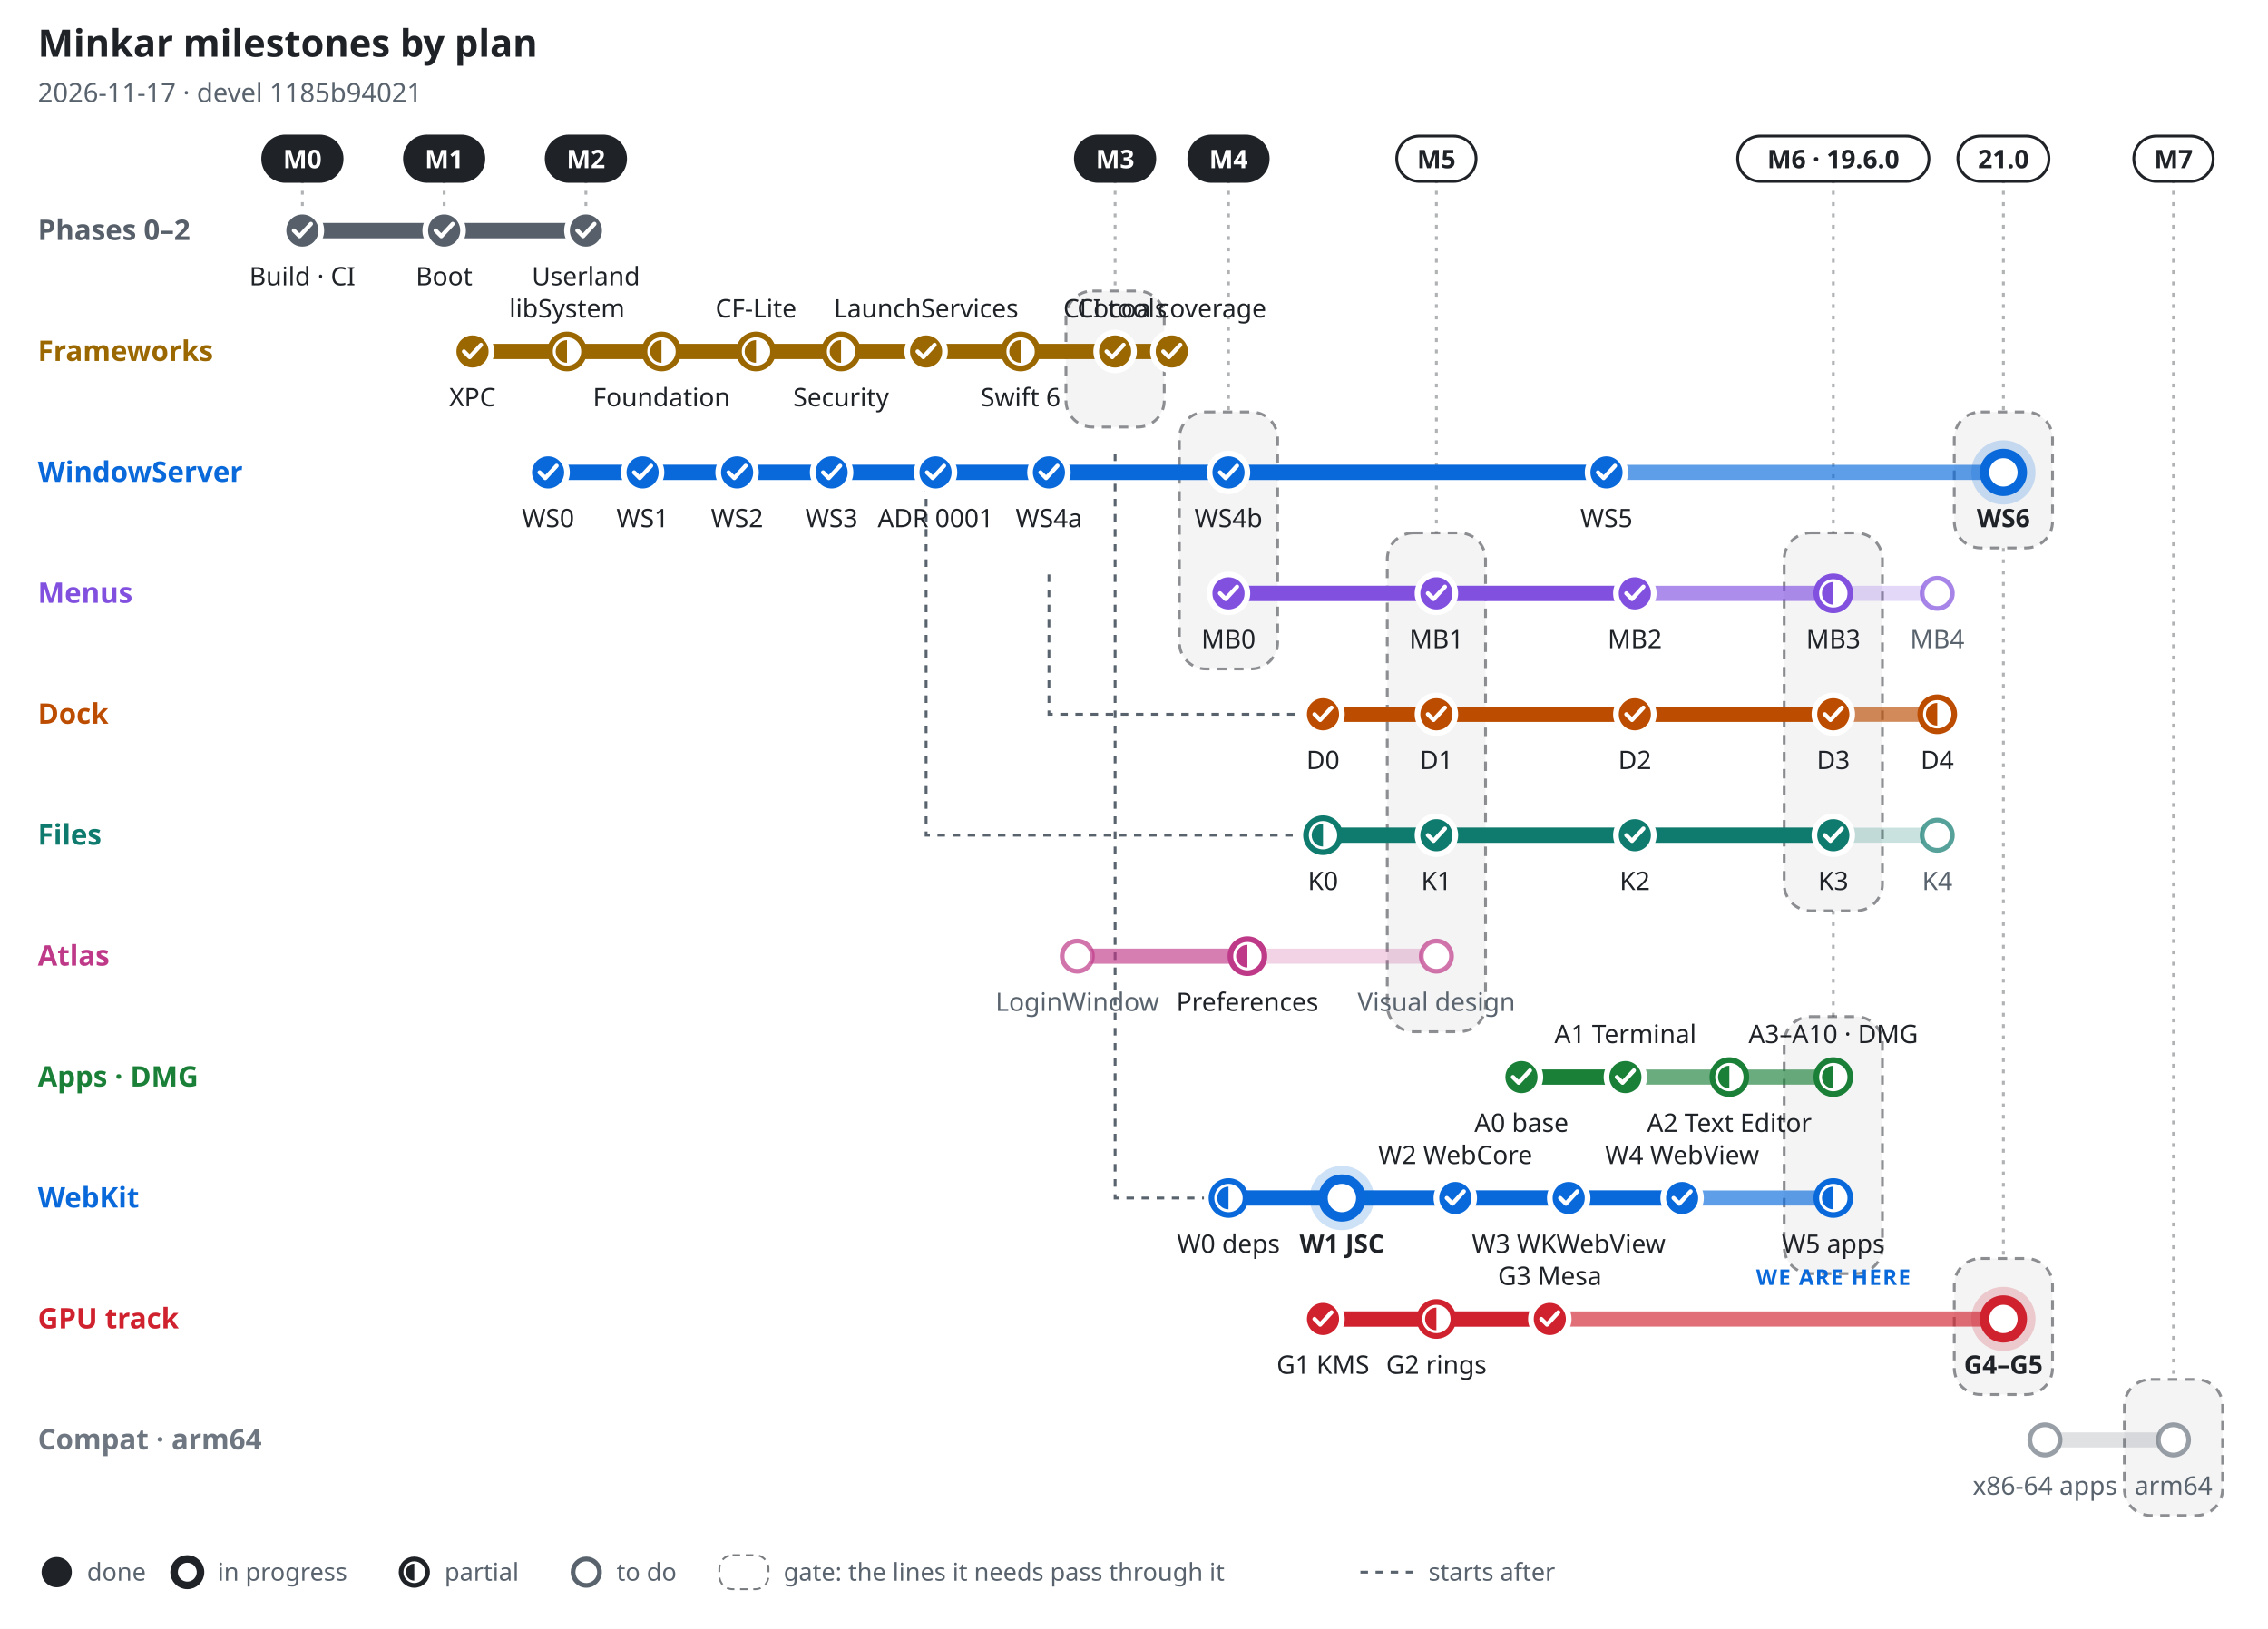
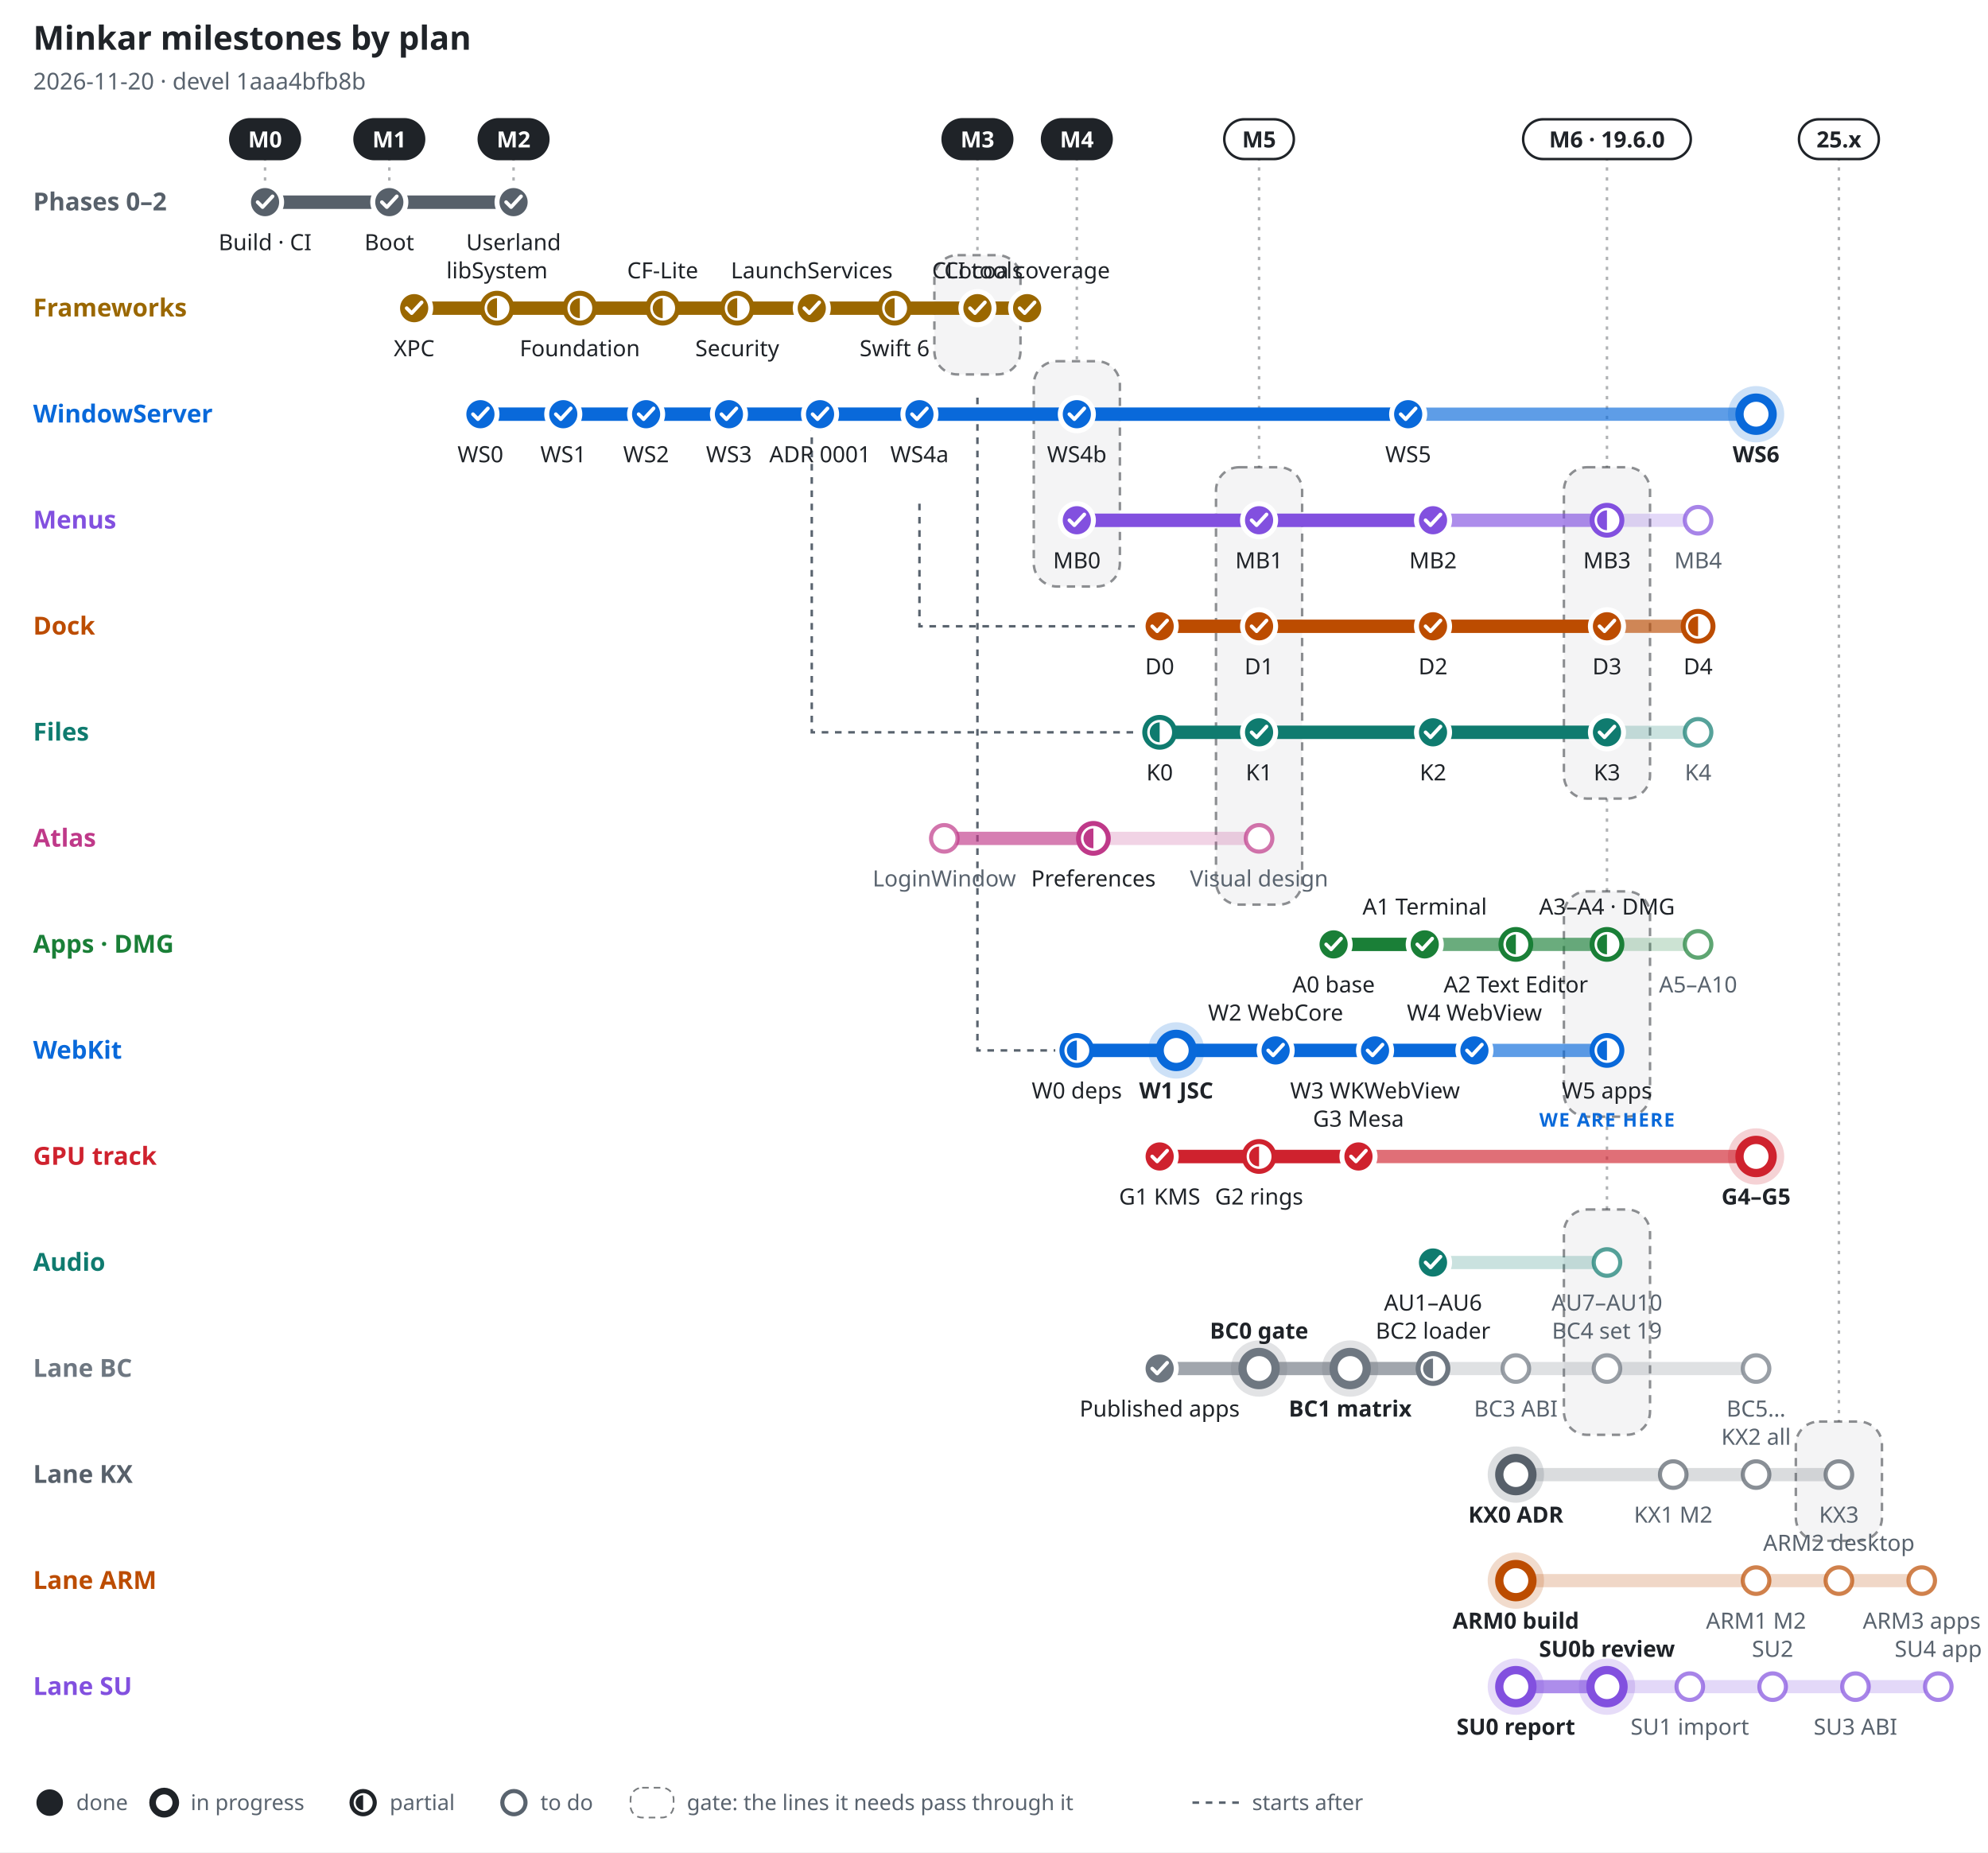
- <svg xmlns="http://www.w3.org/2000/svg" width="1200" height="862" viewBox="0 0 1200 862" font-family="-apple-system, BlinkMacSystemFont, 'Segoe UI', 'Noto Sans', Helvetica, Arial, sans-serif" role="img" aria-label="Minkar milestones by plan, 2026-11-17">
-   <rect width="1200" height="862" fill="#ffffff" />
+ <svg xmlns="http://www.w3.org/2000/svg" width="1200" height="1118" viewBox="0 0 1200 1118" font-family="-apple-system, BlinkMacSystemFont, 'Segoe UI', 'Noto Sans', Helvetica, Arial, sans-serif" role="img" aria-label="Minkar milestones by plan, 2026-11-20">
+   <rect width="1200" height="1118" fill="#ffffff" />
  <text x="20" y="30" font-size="20" font-weight="700" fill="#1f2328" text-anchor="start">Minkar milestones by plan</text>
-   <text x="20" y="54" font-size="14" font-weight="400" fill="#59636e" text-anchor="start">2026-11-17 · devel 1185b94021</text>
+   <text x="20" y="54" font-size="14" font-weight="400" fill="#59636e" text-anchor="start">2026-11-20 · devel 1aaa4bfb8b</text>
  <line x1="160" y1="95" x2="160" y2="110" stroke="#1f2328" stroke-opacity=".35" stroke-width="1.5" stroke-dasharray="2 4" />
  <rect x="139" y="72" width="42" height="24" rx="12" fill="#1f2328" stroke="#1f2328" stroke-width="1.5" />
  <text x="160" y="89" font-size="13.5" font-weight="700" fill="#ffffff" text-anchor="middle">M0</text>
  <line x1="235" y1="95" x2="235" y2="110" stroke="#1f2328" stroke-opacity=".35" stroke-width="1.5" stroke-dasharray="2 4" />
  <rect x="214" y="72" width="42" height="24" rx="12" fill="#1f2328" stroke="#1f2328" stroke-width="1.5" />
  <text x="235" y="89" font-size="13.5" font-weight="700" fill="#ffffff" text-anchor="middle">M1</text>
  <line x1="310" y1="95" x2="310" y2="110" stroke="#1f2328" stroke-opacity=".35" stroke-width="1.5" stroke-dasharray="2 4" />
  <rect x="289" y="72" width="42" height="24" rx="12" fill="#1f2328" stroke="#1f2328" stroke-width="1.5" />
  <text x="310" y="89" font-size="13.5" font-weight="700" fill="#ffffff" text-anchor="middle">M2</text>
  <line x1="590" y1="95" x2="590" y2="154" stroke="#1f2328" stroke-opacity=".35" stroke-width="1.5" stroke-dasharray="2 4" />
  <rect x="564" y="154" width="52" height="72" rx="14" fill="#1f2328" fill-opacity=".05" stroke="#1f2328" stroke-opacity=".5" stroke-width="1.5" stroke-dasharray="5 4" />
  <rect x="569" y="72" width="42" height="24" rx="12" fill="#1f2328" stroke="#1f2328" stroke-width="1.5" />
  <text x="590" y="89" font-size="13.5" font-weight="700" fill="#ffffff" text-anchor="middle">M3</text>
  <line x1="650" y1="95" x2="650" y2="218" stroke="#1f2328" stroke-opacity=".35" stroke-width="1.5" stroke-dasharray="2 4" />
  <rect x="624" y="218" width="52" height="136" rx="14" fill="#1f2328" fill-opacity=".05" stroke="#1f2328" stroke-opacity=".5" stroke-width="1.5" stroke-dasharray="5 4" />
  <rect x="629" y="72" width="42" height="24" rx="12" fill="#1f2328" stroke="#1f2328" stroke-width="1.5" />
  <text x="650" y="89" font-size="13.5" font-weight="700" fill="#ffffff" text-anchor="middle">M4</text>
  <line x1="760" y1="95" x2="760" y2="282" stroke="#1f2328" stroke-opacity=".35" stroke-width="1.5" stroke-dasharray="2 4" />
  <rect x="734" y="282" width="52" height="264" rx="14" fill="#1f2328" fill-opacity=".05" stroke="#1f2328" stroke-opacity=".5" stroke-width="1.5" stroke-dasharray="5 4" />
  <rect x="739" y="72" width="42" height="24" rx="12" fill="#ffffff" stroke="#1f2328" stroke-width="1.5" />
  <text x="760" y="89" font-size="13.5" font-weight="700" fill="#1f2328" text-anchor="middle">M5</text>
  <line x1="970" y1="95" x2="970" y2="282" stroke="#1f2328" stroke-opacity=".35" stroke-width="1.5" stroke-dasharray="2 4" />
  <rect x="944" y="282" width="52" height="200" rx="14" fill="#1f2328" fill-opacity=".05" stroke="#1f2328" stroke-opacity=".5" stroke-width="1.5" stroke-dasharray="5 4" />
  <line x1="970" y1="482" x2="970" y2="538" stroke="#1f2328" stroke-opacity=".35" stroke-width="1.5" stroke-dasharray="2 4" />
  <rect x="944" y="538" width="52" height="136" rx="14" fill="#1f2328" fill-opacity=".05" stroke="#1f2328" stroke-opacity=".5" stroke-width="1.5" stroke-dasharray="5 4" />
+   <line x1="970" y1="674" x2="970" y2="730" stroke="#1f2328" stroke-opacity=".35" stroke-width="1.5" stroke-dasharray="2 4" />
+   <rect x="944" y="730" width="52" height="136" rx="14" fill="#1f2328" fill-opacity=".05" stroke="#1f2328" stroke-opacity=".5" stroke-width="1.5" stroke-dasharray="5 4" />
  <rect x="919.4" y="72" width="101.2" height="24" rx="12" fill="#ffffff" stroke="#1f2328" stroke-width="1.5" />
  <text x="970" y="89" font-size="13.5" font-weight="700" fill="#1f2328" text-anchor="middle">M6 · 19.6.0</text>
-   <line x1="1060" y1="95" x2="1060" y2="218" stroke="#1f2328" stroke-opacity=".35" stroke-width="1.5" stroke-dasharray="2 4" />
-   <rect x="1034" y="218" width="52" height="72" rx="14" fill="#1f2328" fill-opacity=".05" stroke="#1f2328" stroke-opacity=".5" stroke-width="1.5" stroke-dasharray="5 4" />
-   <line x1="1060" y1="290" x2="1060" y2="666" stroke="#1f2328" stroke-opacity=".35" stroke-width="1.5" stroke-dasharray="2 4" />
-   <rect x="1034" y="666" width="52" height="72" rx="14" fill="#1f2328" fill-opacity=".05" stroke="#1f2328" stroke-opacity=".5" stroke-width="1.5" stroke-dasharray="5 4" />
-   <rect x="1035.9" y="72" width="48.2" height="24" rx="12" fill="#ffffff" stroke="#1f2328" stroke-width="1.5" />
-   <text x="1060" y="89" font-size="13.5" font-weight="700" fill="#1f2328" text-anchor="middle">21.0</text>
-   <line x1="1150" y1="95" x2="1150" y2="730" stroke="#1f2328" stroke-opacity=".35" stroke-width="1.5" stroke-dasharray="2 4" />
-   <rect x="1124" y="730" width="52" height="72" rx="14" fill="#1f2328" fill-opacity=".05" stroke="#1f2328" stroke-opacity=".5" stroke-width="1.5" stroke-dasharray="5 4" />
-   <rect x="1129" y="72" width="42" height="24" rx="12" fill="#ffffff" stroke="#1f2328" stroke-width="1.5" />
-   <text x="1150" y="89" font-size="13.5" font-weight="700" fill="#1f2328" text-anchor="middle">M7</text>
+   <line x1="1110" y1="95" x2="1110" y2="858" stroke="#1f2328" stroke-opacity=".35" stroke-width="1.5" stroke-dasharray="2 4" />
+   <rect x="1084" y="858" width="52" height="72" rx="14" fill="#1f2328" fill-opacity=".05" stroke="#1f2328" stroke-opacity=".5" stroke-width="1.5" stroke-dasharray="5 4" />
+   <rect x="1085.9" y="72" width="48.2" height="24" rx="12" fill="#ffffff" stroke="#1f2328" stroke-width="1.5" />
+   <text x="1110" y="89" font-size="13.5" font-weight="700" fill="#1f2328" text-anchor="middle">25.x</text>
  <path d="M555 304 V378 H687" fill="none" stroke="#59636e" stroke-width="1.5" stroke-dasharray="4 4" />
  <path d="M490 240 V442 H687" fill="none" stroke="#59636e" stroke-width="1.5" stroke-dasharray="4 4" />
  <path d="M590 240 V634 H637" fill="none" stroke="#59636e" stroke-width="1.5" stroke-dasharray="4 4" />
  <text x="20" y="127" font-size="15" font-weight="700" fill="#57606a" text-anchor="start">Phases 0–2</text>
  <line x1="160" y1="122" x2="310" y2="122" stroke="#57606a" stroke-opacity=".22" stroke-width="8" stroke-linecap="round" />
  <line x1="160" y1="122" x2="310" y2="122" stroke="#57606a" stroke-opacity=".55" stroke-width="8" stroke-linecap="round" />
  <line x1="160" y1="122" x2="310" y2="122" stroke="#57606a" stroke-opacity="1" stroke-width="8" stroke-linecap="round" />
  <circle cx="160" cy="122" r="10" fill="#57606a" stroke="#ffffff" stroke-width="3" />
  <path d="M155.5 122 l3 3 l6 -6.5" fill="none" stroke="#ffffff" stroke-width="2.2" stroke-linecap="round" stroke-linejoin="round" />
  <text x="160" y="151" font-size="13.5" font-weight="500" fill="#1f2328" text-anchor="middle">Build · CI</text>
  <circle cx="235" cy="122" r="10" fill="#57606a" stroke="#ffffff" stroke-width="3" />
  <path d="M230.5 122 l3 3 l6 -6.5" fill="none" stroke="#ffffff" stroke-width="2.2" stroke-linecap="round" stroke-linejoin="round" />
  <text x="235" y="151" font-size="13.5" font-weight="500" fill="#1f2328" text-anchor="middle">Boot</text>
  <circle cx="310" cy="122" r="10" fill="#57606a" stroke="#ffffff" stroke-width="3" />
  <path d="M305.5 122 l3 3 l6 -6.5" fill="none" stroke="#ffffff" stroke-width="2.2" stroke-linecap="round" stroke-linejoin="round" />
  <text x="310" y="151" font-size="13.5" font-weight="500" fill="#1f2328" text-anchor="middle">Userland</text>
  <text x="20" y="191" font-size="15" font-weight="700" fill="#9a6700" text-anchor="start">Frameworks</text>
  <line x1="250" y1="186" x2="620" y2="186" stroke="#9a6700" stroke-opacity=".22" stroke-width="8" stroke-linecap="round" />
  <line x1="250" y1="186" x2="620" y2="186" stroke="#9a6700" stroke-opacity=".55" stroke-width="8" stroke-linecap="round" />
  <line x1="250" y1="186" x2="620" y2="186" stroke="#9a6700" stroke-opacity="1" stroke-width="8" stroke-linecap="round" />
  <circle cx="250" cy="186" r="10" fill="#9a6700" stroke="#ffffff" stroke-width="3" />
  <path d="M245.5 186 l3 3 l6 -6.5" fill="none" stroke="#ffffff" stroke-width="2.2" stroke-linecap="round" stroke-linejoin="round" />
  <text x="250" y="215" font-size="13.5" font-weight="500" fill="#1f2328" text-anchor="middle">XPC</text>
  <circle cx="300" cy="186" r="9" fill="#ffffff" stroke="#9a6700" stroke-width="3" />
  <path d="M300 180 A6 6 0 0 0 300 192 Z" fill="#9a6700" />
  <text x="300" y="168" font-size="13.5" font-weight="500" fill="#1f2328" text-anchor="middle">libSystem</text>
  <circle cx="350" cy="186" r="9" fill="#ffffff" stroke="#9a6700" stroke-width="3" />
  <path d="M350 180 A6 6 0 0 0 350 192 Z" fill="#9a6700" />
  <text x="350" y="215" font-size="13.5" font-weight="500" fill="#1f2328" text-anchor="middle">Foundation</text>
  <circle cx="400" cy="186" r="9" fill="#ffffff" stroke="#9a6700" stroke-width="3" />
  <path d="M400 180 A6 6 0 0 0 400 192 Z" fill="#9a6700" />
  <text x="400" y="168" font-size="13.5" font-weight="500" fill="#1f2328" text-anchor="middle">CF-Lite</text>
  <circle cx="445" cy="186" r="9" fill="#ffffff" stroke="#9a6700" stroke-width="3" />
  <path d="M445 180 A6 6 0 0 0 445 192 Z" fill="#9a6700" />
  <text x="445" y="215" font-size="13.5" font-weight="500" fill="#1f2328" text-anchor="middle">Security</text>
  <circle cx="490" cy="186" r="10" fill="#9a6700" stroke="#ffffff" stroke-width="3" />
  <path d="M485.5 186 l3 3 l6 -6.5" fill="none" stroke="#ffffff" stroke-width="2.2" stroke-linecap="round" stroke-linejoin="round" />
  <text x="490" y="168" font-size="13.5" font-weight="500" fill="#1f2328" text-anchor="middle">LaunchServices</text>
  <circle cx="540" cy="186" r="9" fill="#ffffff" stroke="#9a6700" stroke-width="3" />
  <path d="M540 180 A6 6 0 0 0 540 192 Z" fill="#9a6700" />
  <text x="540" y="215" font-size="13.5" font-weight="500" fill="#1f2328" text-anchor="middle">Swift 6</text>
  <circle cx="590" cy="186" r="10" fill="#9a6700" stroke="#ffffff" stroke-width="3" />
  <path d="M585.5 186 l3 3 l6 -6.5" fill="none" stroke="#ffffff" stroke-width="2.2" stroke-linecap="round" stroke-linejoin="round" />
  <text x="590" y="168" font-size="13.5" font-weight="500" fill="#1f2328" text-anchor="middle">CLI tools</text>
  <circle cx="620" cy="186" r="10" fill="#9a6700" stroke="#ffffff" stroke-width="3" />
  <path d="M615.5 186 l3 3 l6 -6.5" fill="none" stroke="#ffffff" stroke-width="2.2" stroke-linecap="round" stroke-linejoin="round" />
  <text x="620" y="168" font-size="13.5" font-weight="500" fill="#1f2328" text-anchor="middle">Cocoa coverage</text>
  <text x="20" y="255" font-size="15" font-weight="700" fill="#0969da" text-anchor="start">WindowServer</text>
  <line x1="290" y1="250" x2="1060" y2="250" stroke="#0969da" stroke-opacity=".22" stroke-width="8" stroke-linecap="round" />
  <line x1="290" y1="250" x2="1060" y2="250" stroke="#0969da" stroke-opacity=".55" stroke-width="8" stroke-linecap="round" />
  <line x1="290" y1="250" x2="850" y2="250" stroke="#0969da" stroke-opacity="1" stroke-width="8" stroke-linecap="round" />
  <circle cx="290" cy="250" r="10" fill="#0969da" stroke="#ffffff" stroke-width="3" />
  <path d="M285.5 250 l3 3 l6 -6.5" fill="none" stroke="#ffffff" stroke-width="2.2" stroke-linecap="round" stroke-linejoin="round" />
  <text x="290" y="279" font-size="13.5" font-weight="500" fill="#1f2328" text-anchor="middle">WS0</text>
  <circle cx="340" cy="250" r="10" fill="#0969da" stroke="#ffffff" stroke-width="3" />
  <path d="M335.5 250 l3 3 l6 -6.5" fill="none" stroke="#ffffff" stroke-width="2.2" stroke-linecap="round" stroke-linejoin="round" />
  <text x="340" y="279" font-size="13.5" font-weight="500" fill="#1f2328" text-anchor="middle">WS1</text>
  <circle cx="390" cy="250" r="10" fill="#0969da" stroke="#ffffff" stroke-width="3" />
  <path d="M385.5 250 l3 3 l6 -6.5" fill="none" stroke="#ffffff" stroke-width="2.2" stroke-linecap="round" stroke-linejoin="round" />
  <text x="390" y="279" font-size="13.5" font-weight="500" fill="#1f2328" text-anchor="middle">WS2</text>
  <circle cx="440" cy="250" r="10" fill="#0969da" stroke="#ffffff" stroke-width="3" />
  <path d="M435.5 250 l3 3 l6 -6.5" fill="none" stroke="#ffffff" stroke-width="2.2" stroke-linecap="round" stroke-linejoin="round" />
  <text x="440" y="279" font-size="13.5" font-weight="500" fill="#1f2328" text-anchor="middle">WS3</text>
  <circle cx="495" cy="250" r="10" fill="#0969da" stroke="#ffffff" stroke-width="3" />
  <path d="M490.5 250 l3 3 l6 -6.5" fill="none" stroke="#ffffff" stroke-width="2.2" stroke-linecap="round" stroke-linejoin="round" />
  <text x="495" y="279" font-size="13.5" font-weight="500" fill="#1f2328" text-anchor="middle">ADR 0001</text>
  <circle cx="555" cy="250" r="10" fill="#0969da" stroke="#ffffff" stroke-width="3" />
  <path d="M550.5 250 l3 3 l6 -6.5" fill="none" stroke="#ffffff" stroke-width="2.2" stroke-linecap="round" stroke-linejoin="round" />
  <text x="555" y="279" font-size="13.5" font-weight="500" fill="#1f2328" text-anchor="middle">WS4a</text>
  <circle cx="650" cy="250" r="10" fill="#0969da" stroke="#ffffff" stroke-width="3" />
  <path d="M645.5 250 l3 3 l6 -6.5" fill="none" stroke="#ffffff" stroke-width="2.2" stroke-linecap="round" stroke-linejoin="round" />
  <text x="650" y="279" font-size="13.5" font-weight="500" fill="#1f2328" text-anchor="middle">WS4b</text>
  <circle cx="850" cy="250" r="10" fill="#0969da" stroke="#ffffff" stroke-width="3" />
  <path d="M845.5 250 l3 3 l6 -6.5" fill="none" stroke="#ffffff" stroke-width="2.2" stroke-linecap="round" stroke-linejoin="round" />
  <text x="850" y="279" font-size="13.5" font-weight="500" fill="#1f2328" text-anchor="middle">WS5</text>
  <circle cx="1060" cy="250" r="17" fill="#0969da" fill-opacity=".2" />
  <circle cx="1060" cy="250" r="10" fill="#ffffff" stroke="#0969da" stroke-width="5" />
  <text x="1060" y="279" font-size="13.5" font-weight="700" fill="#1f2328" text-anchor="middle">WS6</text>
  <text x="20" y="319" font-size="15" font-weight="700" fill="#8250df" text-anchor="start">Menus</text>
  <line x1="650" y1="314" x2="1025" y2="314" stroke="#8250df" stroke-opacity=".22" stroke-width="8" stroke-linecap="round" />
  <line x1="650" y1="314" x2="970" y2="314" stroke="#8250df" stroke-opacity=".55" stroke-width="8" stroke-linecap="round" />
  <line x1="650" y1="314" x2="865" y2="314" stroke="#8250df" stroke-opacity="1" stroke-width="8" stroke-linecap="round" />
  <circle cx="650" cy="314" r="10" fill="#8250df" stroke="#ffffff" stroke-width="3" />
  <path d="M645.5 314 l3 3 l6 -6.5" fill="none" stroke="#ffffff" stroke-width="2.2" stroke-linecap="round" stroke-linejoin="round" />
  <text x="650" y="343" font-size="13.5" font-weight="500" fill="#1f2328" text-anchor="middle">MB0</text>
  <circle cx="760" cy="314" r="10" fill="#8250df" stroke="#ffffff" stroke-width="3" />
  <path d="M755.5 314 l3 3 l6 -6.5" fill="none" stroke="#ffffff" stroke-width="2.2" stroke-linecap="round" stroke-linejoin="round" />
  <text x="760" y="343" font-size="13.5" font-weight="500" fill="#1f2328" text-anchor="middle">MB1</text>
  <circle cx="865" cy="314" r="10" fill="#8250df" stroke="#ffffff" stroke-width="3" />
  <path d="M860.5 314 l3 3 l6 -6.5" fill="none" stroke="#ffffff" stroke-width="2.2" stroke-linecap="round" stroke-linejoin="round" />
  <text x="865" y="343" font-size="13.5" font-weight="500" fill="#1f2328" text-anchor="middle">MB2</text>
  <circle cx="970" cy="314" r="9" fill="#ffffff" stroke="#8250df" stroke-width="3" />
  <path d="M970 308 A6 6 0 0 0 970 320 Z" fill="#8250df" />
  <text x="970" y="343" font-size="13.5" font-weight="500" fill="#1f2328" text-anchor="middle">MB3</text>
  <circle cx="1025" cy="314" r="8" fill="#ffffff" stroke="#8250df" stroke-opacity=".7" stroke-width="2.5" />
  <text x="1025" y="343" font-size="13.5" font-weight="500" fill="#59636e" text-anchor="middle">MB4</text>
  <text x="20" y="383" font-size="15" font-weight="700" fill="#bc4c00" text-anchor="start">Dock</text>
  <line x1="700" y1="378" x2="1025" y2="378" stroke="#bc4c00" stroke-opacity=".22" stroke-width="8" stroke-linecap="round" />
  <line x1="700" y1="378" x2="1025" y2="378" stroke="#bc4c00" stroke-opacity=".55" stroke-width="8" stroke-linecap="round" />
  <line x1="700" y1="378" x2="970" y2="378" stroke="#bc4c00" stroke-opacity="1" stroke-width="8" stroke-linecap="round" />
  <circle cx="700" cy="378" r="10" fill="#bc4c00" stroke="#ffffff" stroke-width="3" />
  <path d="M695.5 378 l3 3 l6 -6.5" fill="none" stroke="#ffffff" stroke-width="2.2" stroke-linecap="round" stroke-linejoin="round" />
  <text x="700" y="407" font-size="13.5" font-weight="500" fill="#1f2328" text-anchor="middle">D0</text>
  <circle cx="760" cy="378" r="10" fill="#bc4c00" stroke="#ffffff" stroke-width="3" />
  <path d="M755.5 378 l3 3 l6 -6.5" fill="none" stroke="#ffffff" stroke-width="2.2" stroke-linecap="round" stroke-linejoin="round" />
  <text x="760" y="407" font-size="13.5" font-weight="500" fill="#1f2328" text-anchor="middle">D1</text>
  <circle cx="865" cy="378" r="10" fill="#bc4c00" stroke="#ffffff" stroke-width="3" />
  <path d="M860.5 378 l3 3 l6 -6.5" fill="none" stroke="#ffffff" stroke-width="2.2" stroke-linecap="round" stroke-linejoin="round" />
  <text x="865" y="407" font-size="13.5" font-weight="500" fill="#1f2328" text-anchor="middle">D2</text>
  <circle cx="970" cy="378" r="10" fill="#bc4c00" stroke="#ffffff" stroke-width="3" />
  <path d="M965.5 378 l3 3 l6 -6.5" fill="none" stroke="#ffffff" stroke-width="2.2" stroke-linecap="round" stroke-linejoin="round" />
  <text x="970" y="407" font-size="13.5" font-weight="500" fill="#1f2328" text-anchor="middle">D3</text>
  <circle cx="1025" cy="378" r="9" fill="#ffffff" stroke="#bc4c00" stroke-width="3" />
  <path d="M1025 372 A6 6 0 0 0 1025 384 Z" fill="#bc4c00" />
  <text x="1025" y="407" font-size="13.5" font-weight="500" fill="#1f2328" text-anchor="middle">D4</text>
  <text x="20" y="447" font-size="15" font-weight="700" fill="#0f7b6f" text-anchor="start">Files</text>
  <line x1="700" y1="442" x2="1025" y2="442" stroke="#0f7b6f" stroke-opacity=".22" stroke-width="8" stroke-linecap="round" />
  <line x1="700" y1="442" x2="970" y2="442" stroke="#0f7b6f" stroke-opacity=".55" stroke-width="8" stroke-linecap="round" />
  <line x1="700" y1="442" x2="970" y2="442" stroke="#0f7b6f" stroke-opacity="1" stroke-width="8" stroke-linecap="round" />
  <circle cx="700" cy="442" r="9" fill="#ffffff" stroke="#0f7b6f" stroke-width="3" />
  <path d="M700 436 A6 6 0 0 0 700 448 Z" fill="#0f7b6f" />
  <text x="700" y="471" font-size="13.5" font-weight="500" fill="#1f2328" text-anchor="middle">K0</text>
  <circle cx="760" cy="442" r="10" fill="#0f7b6f" stroke="#ffffff" stroke-width="3" />
  <path d="M755.5 442 l3 3 l6 -6.5" fill="none" stroke="#ffffff" stroke-width="2.2" stroke-linecap="round" stroke-linejoin="round" />
  <text x="760" y="471" font-size="13.5" font-weight="500" fill="#1f2328" text-anchor="middle">K1</text>
  <circle cx="865" cy="442" r="10" fill="#0f7b6f" stroke="#ffffff" stroke-width="3" />
  <path d="M860.5 442 l3 3 l6 -6.5" fill="none" stroke="#ffffff" stroke-width="2.2" stroke-linecap="round" stroke-linejoin="round" />
  <text x="865" y="471" font-size="13.5" font-weight="500" fill="#1f2328" text-anchor="middle">K2</text>
  <circle cx="970" cy="442" r="10" fill="#0f7b6f" stroke="#ffffff" stroke-width="3" />
  <path d="M965.5 442 l3 3 l6 -6.5" fill="none" stroke="#ffffff" stroke-width="2.2" stroke-linecap="round" stroke-linejoin="round" />
  <text x="970" y="471" font-size="13.5" font-weight="500" fill="#1f2328" text-anchor="middle">K3</text>
  <circle cx="1025" cy="442" r="8" fill="#ffffff" stroke="#0f7b6f" stroke-opacity=".7" stroke-width="2.5" />
  <text x="1025" y="471" font-size="13.5" font-weight="500" fill="#59636e" text-anchor="middle">K4</text>
  <text x="20" y="511" font-size="15" font-weight="700" fill="#bf3989" text-anchor="start">Atlas</text>
  <line x1="570" y1="506" x2="760" y2="506" stroke="#bf3989" stroke-opacity=".22" stroke-width="8" stroke-linecap="round" />
  <line x1="570" y1="506" x2="660" y2="506" stroke="#bf3989" stroke-opacity=".55" stroke-width="8" stroke-linecap="round" />
  <circle cx="570" cy="506" r="8" fill="#ffffff" stroke="#bf3989" stroke-opacity=".7" stroke-width="2.5" />
  <text x="570" y="535" font-size="13.5" font-weight="500" fill="#59636e" text-anchor="middle">LoginWindow</text>
  <circle cx="660" cy="506" r="9" fill="#ffffff" stroke="#bf3989" stroke-width="3" />
  <path d="M660 500 A6 6 0 0 0 660 512 Z" fill="#bf3989" />
  <text x="660" y="535" font-size="13.5" font-weight="500" fill="#1f2328" text-anchor="middle">Preferences</text>
  <circle cx="760" cy="506" r="8" fill="#ffffff" stroke="#bf3989" stroke-opacity=".7" stroke-width="2.5" />
  <text x="760" y="535" font-size="13.5" font-weight="500" fill="#59636e" text-anchor="middle">Visual design</text>
  <text x="20" y="575" font-size="15" font-weight="700" fill="#1a7f37" text-anchor="start">Apps · DMG</text>
-   <line x1="805" y1="570" x2="970" y2="570" stroke="#1a7f37" stroke-opacity=".22" stroke-width="8" stroke-linecap="round" />
+   <line x1="805" y1="570" x2="1025" y2="570" stroke="#1a7f37" stroke-opacity=".22" stroke-width="8" stroke-linecap="round" />
  <line x1="805" y1="570" x2="970" y2="570" stroke="#1a7f37" stroke-opacity=".55" stroke-width="8" stroke-linecap="round" />
  <line x1="805" y1="570" x2="860" y2="570" stroke="#1a7f37" stroke-opacity="1" stroke-width="8" stroke-linecap="round" />
  <circle cx="805" cy="570" r="10" fill="#1a7f37" stroke="#ffffff" stroke-width="3" />
  <path d="M800.5 570 l3 3 l6 -6.5" fill="none" stroke="#ffffff" stroke-width="2.2" stroke-linecap="round" stroke-linejoin="round" />
  <text x="805" y="599" font-size="13.5" font-weight="500" fill="#1f2328" text-anchor="middle">A0 base</text>
  <circle cx="860" cy="570" r="10" fill="#1a7f37" stroke="#ffffff" stroke-width="3" />
  <path d="M855.5 570 l3 3 l6 -6.5" fill="none" stroke="#ffffff" stroke-width="2.2" stroke-linecap="round" stroke-linejoin="round" />
  <text x="860" y="552" font-size="13.5" font-weight="500" fill="#1f2328" text-anchor="middle">A1 Terminal</text>
  <circle cx="915" cy="570" r="9" fill="#ffffff" stroke="#1a7f37" stroke-width="3" />
  <path d="M915 564 A6 6 0 0 0 915 576 Z" fill="#1a7f37" />
  <text x="915" y="599" font-size="13.5" font-weight="500" fill="#1f2328" text-anchor="middle">A2 Text Editor</text>
  <circle cx="970" cy="570" r="9" fill="#ffffff" stroke="#1a7f37" stroke-width="3" />
  <path d="M970 564 A6 6 0 0 0 970 576 Z" fill="#1a7f37" />
-   <text x="970" y="552" font-size="13.5" font-weight="500" fill="#1f2328" text-anchor="middle">A3–A10 · DMG</text>
+   <text x="970" y="552" font-size="13.5" font-weight="500" fill="#1f2328" text-anchor="middle">A3–A4 · DMG</text>
+   <circle cx="1025" cy="570" r="8" fill="#ffffff" stroke="#1a7f37" stroke-opacity=".7" stroke-width="2.5" />
+   <text x="1025" y="599" font-size="13.5" font-weight="500" fill="#59636e" text-anchor="middle">A5–A10</text>
  <text x="20" y="639" font-size="15" font-weight="700" fill="#0969da" text-anchor="start">WebKit</text>
  <line x1="650" y1="634" x2="970" y2="634" stroke="#0969da" stroke-opacity=".22" stroke-width="8" stroke-linecap="round" />
  <line x1="650" y1="634" x2="970" y2="634" stroke="#0969da" stroke-opacity=".55" stroke-width="8" stroke-linecap="round" />
  <line x1="650" y1="634" x2="890" y2="634" stroke="#0969da" stroke-opacity="1" stroke-width="8" stroke-linecap="round" />
  <circle cx="650" cy="634" r="9" fill="#ffffff" stroke="#0969da" stroke-width="3" />
  <path d="M650 628 A6 6 0 0 0 650 640 Z" fill="#0969da" />
  <text x="650" y="663" font-size="13.5" font-weight="500" fill="#1f2328" text-anchor="middle">W0 deps</text>
  <circle cx="710" cy="634" r="17" fill="#0969da" fill-opacity=".2" />
  <circle cx="710" cy="634" r="10" fill="#ffffff" stroke="#0969da" stroke-width="5" />
  <text x="710" y="663" font-size="13.5" font-weight="700" fill="#1f2328" text-anchor="middle">W1 JSC</text>
  <circle cx="770" cy="634" r="10" fill="#0969da" stroke="#ffffff" stroke-width="3" />
  <path d="M765.5 634 l3 3 l6 -6.5" fill="none" stroke="#ffffff" stroke-width="2.2" stroke-linecap="round" stroke-linejoin="round" />
  <text x="770" y="616" font-size="13.5" font-weight="500" fill="#1f2328" text-anchor="middle">W2 WebCore</text>
  <circle cx="830" cy="634" r="10" fill="#0969da" stroke="#ffffff" stroke-width="3" />
  <path d="M825.5 634 l3 3 l6 -6.5" fill="none" stroke="#ffffff" stroke-width="2.2" stroke-linecap="round" stroke-linejoin="round" />
  <text x="830" y="663" font-size="13.5" font-weight="500" fill="#1f2328" text-anchor="middle">W3 WKWebView</text>
  <circle cx="890" cy="634" r="10" fill="#0969da" stroke="#ffffff" stroke-width="3" />
  <path d="M885.5 634 l3 3 l6 -6.5" fill="none" stroke="#ffffff" stroke-width="2.2" stroke-linecap="round" stroke-linejoin="round" />
  <text x="890" y="616" font-size="13.5" font-weight="500" fill="#1f2328" text-anchor="middle">W4 WebView</text>
  <circle cx="970" cy="634" r="9" fill="#ffffff" stroke="#0969da" stroke-width="3" />
  <path d="M970 628 A6 6 0 0 0 970 640 Z" fill="#0969da" />
  <text x="970" y="663" font-size="13.5" font-weight="500" fill="#1f2328" text-anchor="middle">W5 apps</text>
  <text x="970" y="680" font-size="11.5" font-weight="800" fill="#0969da" text-anchor="middle" letter-spacing=".06em">WE ARE HERE</text>
  <text x="20" y="703" font-size="15" font-weight="700" fill="#cf222e" text-anchor="start">GPU track</text>
  <line x1="700" y1="698" x2="1060" y2="698" stroke="#cf222e" stroke-opacity=".22" stroke-width="8" stroke-linecap="round" />
  <line x1="700" y1="698" x2="1060" y2="698" stroke="#cf222e" stroke-opacity=".55" stroke-width="8" stroke-linecap="round" />
  <line x1="700" y1="698" x2="820" y2="698" stroke="#cf222e" stroke-opacity="1" stroke-width="8" stroke-linecap="round" />
  <circle cx="700" cy="698" r="10" fill="#cf222e" stroke="#ffffff" stroke-width="3" />
  <path d="M695.5 698 l3 3 l6 -6.5" fill="none" stroke="#ffffff" stroke-width="2.2" stroke-linecap="round" stroke-linejoin="round" />
  <text x="700" y="727" font-size="13.5" font-weight="500" fill="#1f2328" text-anchor="middle">G1 KMS</text>
  <circle cx="760" cy="698" r="9" fill="#ffffff" stroke="#cf222e" stroke-width="3" />
  <path d="M760 692 A6 6 0 0 0 760 704 Z" fill="#cf222e" />
  <text x="760" y="727" font-size="13.5" font-weight="500" fill="#1f2328" text-anchor="middle">G2 rings</text>
  <circle cx="820" cy="698" r="10" fill="#cf222e" stroke="#ffffff" stroke-width="3" />
  <path d="M815.5 698 l3 3 l6 -6.5" fill="none" stroke="#ffffff" stroke-width="2.2" stroke-linecap="round" stroke-linejoin="round" />
  <text x="820" y="680" font-size="13.5" font-weight="500" fill="#1f2328" text-anchor="middle">G3 Mesa</text>
  <circle cx="1060" cy="698" r="17" fill="#cf222e" fill-opacity=".2" />
  <circle cx="1060" cy="698" r="10" fill="#ffffff" stroke="#cf222e" stroke-width="5" />
  <text x="1060" y="727" font-size="13.5" font-weight="700" fill="#1f2328" text-anchor="middle">G4–G5</text>
-   <text x="20" y="767" font-size="15" font-weight="700" fill="#6e7781" text-anchor="start">Compat · arm64</text>
-   <line x1="1082" y1="762" x2="1150" y2="762" stroke="#6e7781" stroke-opacity=".22" stroke-width="8" stroke-linecap="round" />
-   <circle cx="1082" cy="762" r="8" fill="#ffffff" stroke="#6e7781" stroke-opacity=".7" stroke-width="2.5" />
-   <text x="1082" y="791" font-size="13.5" font-weight="500" fill="#59636e" text-anchor="middle">x86-64 apps</text>
-   <circle cx="1150" cy="762" r="8" fill="#ffffff" stroke="#6e7781" stroke-opacity=".7" stroke-width="2.5" />
-   <text x="1150" y="791" font-size="13.5" font-weight="500" fill="#59636e" text-anchor="middle">arm64</text>
-   <circle cx="30" cy="832" r="8" fill="#1f2328" />
-   <text x="46" y="836.5" font-size="13" font-weight="400" fill="#59636e" text-anchor="start">done</text>
-   <circle cx="99.1" cy="832" r="7" fill="#ffffff" stroke="#1f2328" stroke-width="4" />
-   <text x="115.1" y="836.5" font-size="13" font-weight="400" fill="#59636e" text-anchor="start">in progress</text>
-   <circle cx="219.2" cy="832" r="7" fill="#ffffff" stroke="#1f2328" stroke-width="2.5" />
-   <path d="M219.2 827.5 A4.5 4.5 0 0 0 219.2 836.5 Z" fill="#1f2328" />
-   <text x="235.2" y="836.5" font-size="13" font-weight="400" fill="#59636e" text-anchor="start">partial</text>
-   <circle cx="310.2" cy="832" r="7" fill="#ffffff" stroke="#59636e" stroke-width="2.5" />
-   <text x="326.2" y="836.5" font-size="13" font-weight="400" fill="#59636e" text-anchor="start">to do</text>
-   <rect x="380.6" y="823" width="26" height="18" rx="7" fill="none" stroke="#1f2328" stroke-opacity=".6" stroke-dasharray="4 3" />
-   <text x="414.6" y="836.5" font-size="13" font-weight="400" fill="#59636e" text-anchor="start">gate: the lines it needs pass through it</text>
-   <path d="M719.8 832 h28" stroke="#59636e" stroke-width="1.5" stroke-dasharray="4 4" />
-   <text x="755.8" y="836.5" font-size="13" font-weight="400" fill="#59636e" text-anchor="start">starts after</text>
+   <text x="20" y="767" font-size="15" font-weight="700" fill="#0f7b6f" text-anchor="start">Audio</text>
+   <line x1="865" y1="762" x2="970" y2="762" stroke="#0f7b6f" stroke-opacity=".22" stroke-width="8" stroke-linecap="round" />
+   <line x1="865" y1="762" x2="865" y2="762" stroke="#0f7b6f" stroke-opacity=".55" stroke-width="8" stroke-linecap="round" />
+   <line x1="865" y1="762" x2="865" y2="762" stroke="#0f7b6f" stroke-opacity="1" stroke-width="8" stroke-linecap="round" />
+   <circle cx="865" cy="762" r="10" fill="#0f7b6f" stroke="#ffffff" stroke-width="3" />
+   <path d="M860.5 762 l3 3 l6 -6.5" fill="none" stroke="#ffffff" stroke-width="2.2" stroke-linecap="round" stroke-linejoin="round" />
+   <text x="865" y="791" font-size="13.5" font-weight="500" fill="#1f2328" text-anchor="middle">AU1–AU6</text>
+   <circle cx="970" cy="762" r="8" fill="#ffffff" stroke="#0f7b6f" stroke-opacity=".7" stroke-width="2.5" />
+   <text x="970" y="791" font-size="13.5" font-weight="500" fill="#59636e" text-anchor="middle">AU7–AU10</text>
+   <text x="20" y="831" font-size="15" font-weight="700" fill="#6e7781" text-anchor="start">Lane BC</text>
+   <line x1="700" y1="826" x2="1060" y2="826" stroke="#6e7781" stroke-opacity=".22" stroke-width="8" stroke-linecap="round" />
+   <line x1="700" y1="826" x2="865" y2="826" stroke="#6e7781" stroke-opacity=".55" stroke-width="8" stroke-linecap="round" />
+   <line x1="700" y1="826" x2="700" y2="826" stroke="#6e7781" stroke-opacity="1" stroke-width="8" stroke-linecap="round" />
+   <circle cx="700" cy="826" r="10" fill="#6e7781" stroke="#ffffff" stroke-width="3" />
+   <path d="M695.5 826 l3 3 l6 -6.5" fill="none" stroke="#ffffff" stroke-width="2.2" stroke-linecap="round" stroke-linejoin="round" />
+   <text x="700" y="855" font-size="13.5" font-weight="500" fill="#1f2328" text-anchor="middle">Published apps</text>
+   <circle cx="760" cy="826" r="17" fill="#6e7781" fill-opacity=".2" />
+   <circle cx="760" cy="826" r="10" fill="#ffffff" stroke="#6e7781" stroke-width="5" />
+   <text x="760" y="808" font-size="13.5" font-weight="700" fill="#1f2328" text-anchor="middle">BC0 gate</text>
+   <circle cx="815" cy="826" r="17" fill="#6e7781" fill-opacity=".2" />
+   <circle cx="815" cy="826" r="10" fill="#ffffff" stroke="#6e7781" stroke-width="5" />
+   <text x="815" y="855" font-size="13.5" font-weight="700" fill="#1f2328" text-anchor="middle">BC1 matrix</text>
+   <circle cx="865" cy="826" r="9" fill="#ffffff" stroke="#6e7781" stroke-width="3" />
+   <path d="M865 820 A6 6 0 0 0 865 832 Z" fill="#6e7781" />
+   <text x="865" y="808" font-size="13.5" font-weight="500" fill="#1f2328" text-anchor="middle">BC2 loader</text>
+   <circle cx="915" cy="826" r="8" fill="#ffffff" stroke="#6e7781" stroke-opacity=".7" stroke-width="2.5" />
+   <text x="915" y="855" font-size="13.5" font-weight="500" fill="#59636e" text-anchor="middle">BC3 ABI</text>
+   <circle cx="970" cy="826" r="8" fill="#ffffff" stroke="#6e7781" stroke-opacity=".7" stroke-width="2.5" />
+   <text x="970" y="808" font-size="13.5" font-weight="500" fill="#59636e" text-anchor="middle">BC4 set 19</text>
+   <circle cx="1060" cy="826" r="8" fill="#ffffff" stroke="#6e7781" stroke-opacity=".7" stroke-width="2.5" />
+   <text x="1060" y="855" font-size="13.5" font-weight="500" fill="#59636e" text-anchor="middle">BC5…</text>
+   <text x="20" y="895" font-size="15" font-weight="700" fill="#57606a" text-anchor="start">Lane KX</text>
+   <line x1="915" y1="890" x2="1110" y2="890" stroke="#57606a" stroke-opacity=".22" stroke-width="8" stroke-linecap="round" />
+   <line x1="915" y1="890" x2="915" y2="890" stroke="#57606a" stroke-opacity=".55" stroke-width="8" stroke-linecap="round" />
+   <circle cx="915" cy="890" r="17" fill="#57606a" fill-opacity=".2" />
+   <circle cx="915" cy="890" r="10" fill="#ffffff" stroke="#57606a" stroke-width="5" />
+   <text x="915" y="919" font-size="13.5" font-weight="700" fill="#1f2328" text-anchor="middle">KX0 ADR</text>
+   <circle cx="1010" cy="890" r="8" fill="#ffffff" stroke="#57606a" stroke-opacity=".7" stroke-width="2.5" />
+   <text x="1010" y="919" font-size="13.5" font-weight="500" fill="#59636e" text-anchor="middle">KX1 M2</text>
+   <circle cx="1060" cy="890" r="8" fill="#ffffff" stroke="#57606a" stroke-opacity=".7" stroke-width="2.5" />
+   <text x="1060" y="872" font-size="13.5" font-weight="500" fill="#59636e" text-anchor="middle">KX2 all</text>
+   <circle cx="1110" cy="890" r="8" fill="#ffffff" stroke="#57606a" stroke-opacity=".7" stroke-width="2.5" />
+   <text x="1110" y="919" font-size="13.5" font-weight="500" fill="#59636e" text-anchor="middle">KX3</text>
+   <text x="20" y="959" font-size="15" font-weight="700" fill="#bc4c00" text-anchor="start">Lane ARM</text>
+   <line x1="915" y1="954" x2="1160" y2="954" stroke="#bc4c00" stroke-opacity=".22" stroke-width="8" stroke-linecap="round" />
+   <line x1="915" y1="954" x2="915" y2="954" stroke="#bc4c00" stroke-opacity=".55" stroke-width="8" stroke-linecap="round" />
+   <circle cx="915" cy="954" r="17" fill="#bc4c00" fill-opacity=".2" />
+   <circle cx="915" cy="954" r="10" fill="#ffffff" stroke="#bc4c00" stroke-width="5" />
+   <text x="915" y="983" font-size="13.5" font-weight="700" fill="#1f2328" text-anchor="middle">ARM0 build</text>
+   <circle cx="1060" cy="954" r="8" fill="#ffffff" stroke="#bc4c00" stroke-opacity=".7" stroke-width="2.5" />
+   <text x="1060" y="983" font-size="13.5" font-weight="500" fill="#59636e" text-anchor="middle">ARM1 M2</text>
+   <circle cx="1110" cy="954" r="8" fill="#ffffff" stroke="#bc4c00" stroke-opacity=".7" stroke-width="2.5" />
+   <text x="1110" y="936" font-size="13.5" font-weight="500" fill="#59636e" text-anchor="middle">ARM2 desktop</text>
+   <circle cx="1160" cy="954" r="8" fill="#ffffff" stroke="#bc4c00" stroke-opacity=".7" stroke-width="2.5" />
+   <text x="1160" y="983" font-size="13.5" font-weight="500" fill="#59636e" text-anchor="middle">ARM3 apps</text>
+   <text x="20" y="1023" font-size="15" font-weight="700" fill="#8250df" text-anchor="start">Lane SU</text>
+   <line x1="915" y1="1018" x2="1170" y2="1018" stroke="#8250df" stroke-opacity=".22" stroke-width="8" stroke-linecap="round" />
+   <line x1="915" y1="1018" x2="970" y2="1018" stroke="#8250df" stroke-opacity=".55" stroke-width="8" stroke-linecap="round" />
+   <circle cx="915" cy="1018" r="17" fill="#8250df" fill-opacity=".2" />
+   <circle cx="915" cy="1018" r="10" fill="#ffffff" stroke="#8250df" stroke-width="5" />
+   <text x="915" y="1047" font-size="13.5" font-weight="700" fill="#1f2328" text-anchor="middle">SU0 report</text>
+   <circle cx="970" cy="1018" r="17" fill="#8250df" fill-opacity=".2" />
+   <circle cx="970" cy="1018" r="10" fill="#ffffff" stroke="#8250df" stroke-width="5" />
+   <text x="970" y="1000" font-size="13.5" font-weight="700" fill="#1f2328" text-anchor="middle">SU0b review</text>
+   <circle cx="1020" cy="1018" r="8" fill="#ffffff" stroke="#8250df" stroke-opacity=".7" stroke-width="2.5" />
+   <text x="1020" y="1047" font-size="13.5" font-weight="500" fill="#59636e" text-anchor="middle">SU1 import</text>
+   <circle cx="1070" cy="1018" r="8" fill="#ffffff" stroke="#8250df" stroke-opacity=".7" stroke-width="2.5" />
+   <text x="1070" y="1000" font-size="13.5" font-weight="500" fill="#59636e" text-anchor="middle">SU2</text>
+   <circle cx="1120" cy="1018" r="8" fill="#ffffff" stroke="#8250df" stroke-opacity=".7" stroke-width="2.5" />
+   <text x="1120" y="1047" font-size="13.5" font-weight="500" fill="#59636e" text-anchor="middle">SU3 ABI</text>
+   <circle cx="1170" cy="1018" r="8" fill="#ffffff" stroke="#8250df" stroke-opacity=".7" stroke-width="2.5" />
+   <text x="1170" y="1000" font-size="13.5" font-weight="500" fill="#59636e" text-anchor="middle">SU4 app</text>
+   <circle cx="30" cy="1088" r="8" fill="#1f2328" />
+   <text x="46" y="1092.5" font-size="13" font-weight="400" fill="#59636e" text-anchor="start">done</text>
+   <circle cx="99.1" cy="1088" r="7" fill="#ffffff" stroke="#1f2328" stroke-width="4" />
+   <text x="115.1" y="1092.5" font-size="13" font-weight="400" fill="#59636e" text-anchor="start">in progress</text>
+   <circle cx="219.2" cy="1088" r="7" fill="#ffffff" stroke="#1f2328" stroke-width="2.5" />
+   <path d="M219.2 1083.5 A4.5 4.5 0 0 0 219.2 1092.5 Z" fill="#1f2328" />
+   <text x="235.2" y="1092.5" font-size="13" font-weight="400" fill="#59636e" text-anchor="start">partial</text>
+   <circle cx="310.2" cy="1088" r="7" fill="#ffffff" stroke="#59636e" stroke-width="2.5" />
+   <text x="326.2" y="1092.5" font-size="13" font-weight="400" fill="#59636e" text-anchor="start">to do</text>
+   <rect x="380.6" y="1079" width="26" height="18" rx="7" fill="none" stroke="#1f2328" stroke-opacity=".6" stroke-dasharray="4 3" />
+   <text x="414.6" y="1092.5" font-size="13" font-weight="400" fill="#59636e" text-anchor="start">gate: the lines it needs pass through it</text>
+   <path d="M719.8 1088 h28" stroke="#59636e" stroke-width="1.5" stroke-dasharray="4 4" />
+   <text x="755.8" y="1092.5" font-size="13" font-weight="400" fill="#59636e" text-anchor="start">starts after</text>
</svg>
